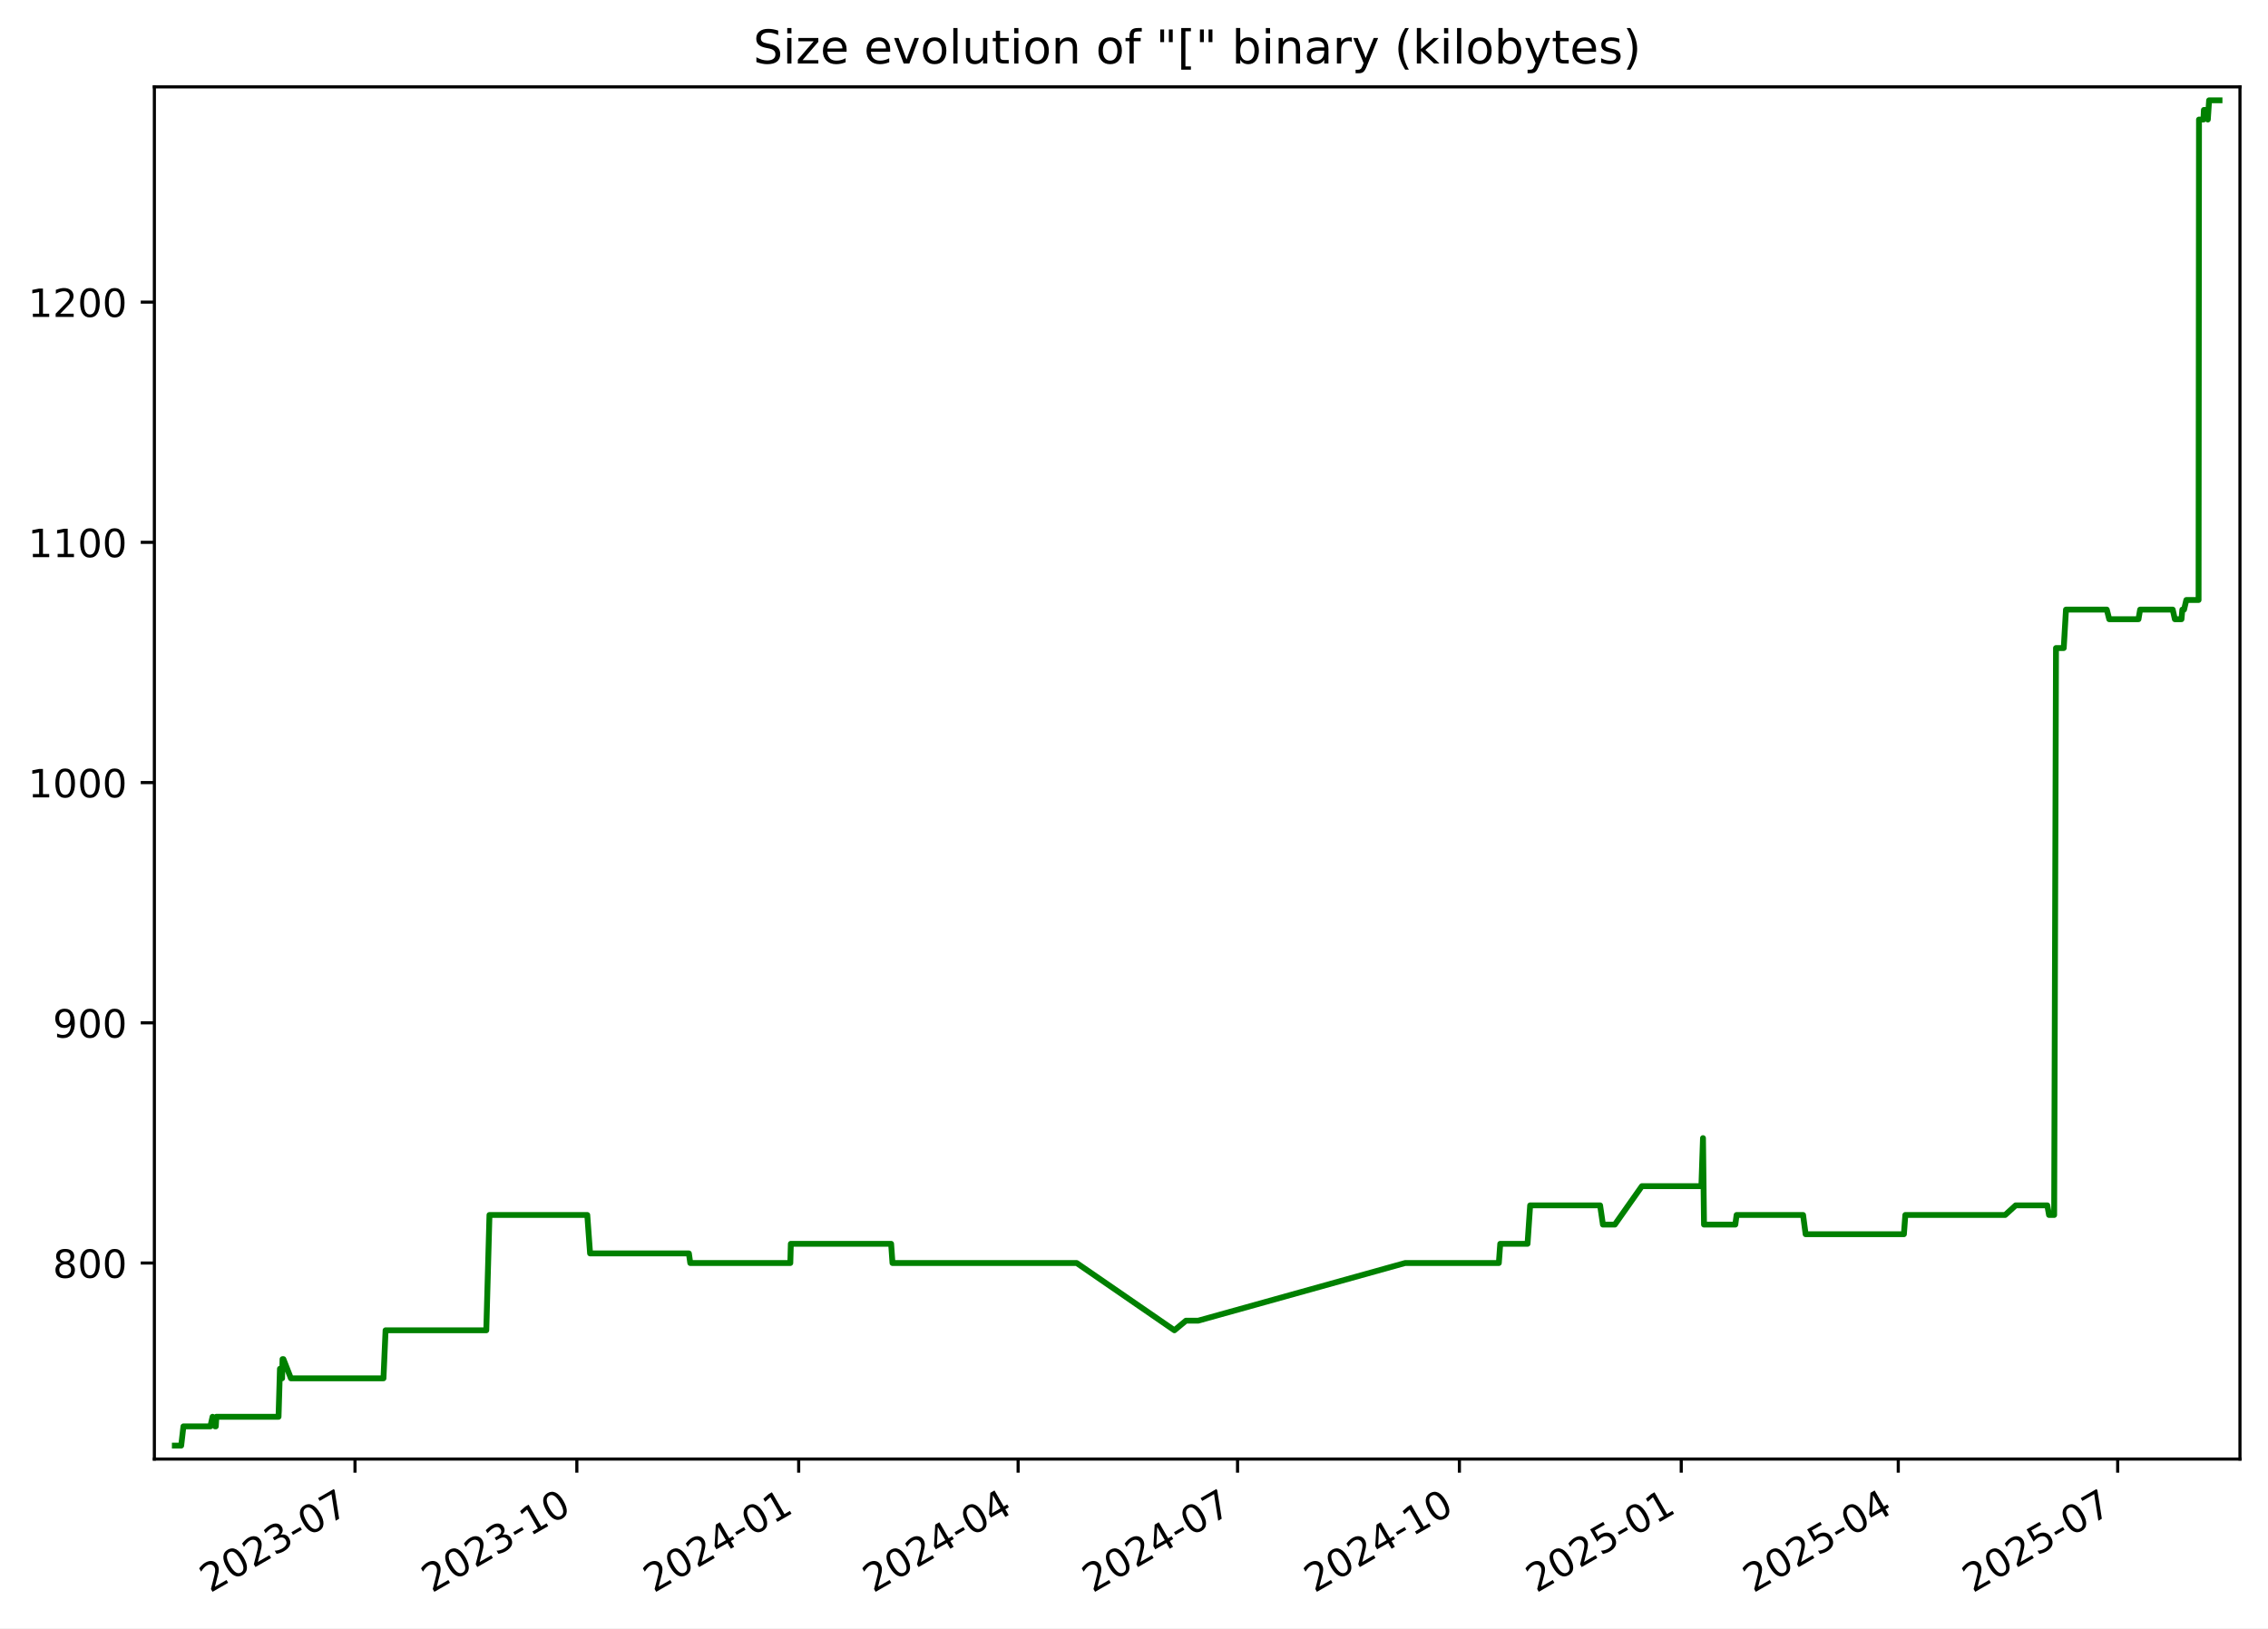
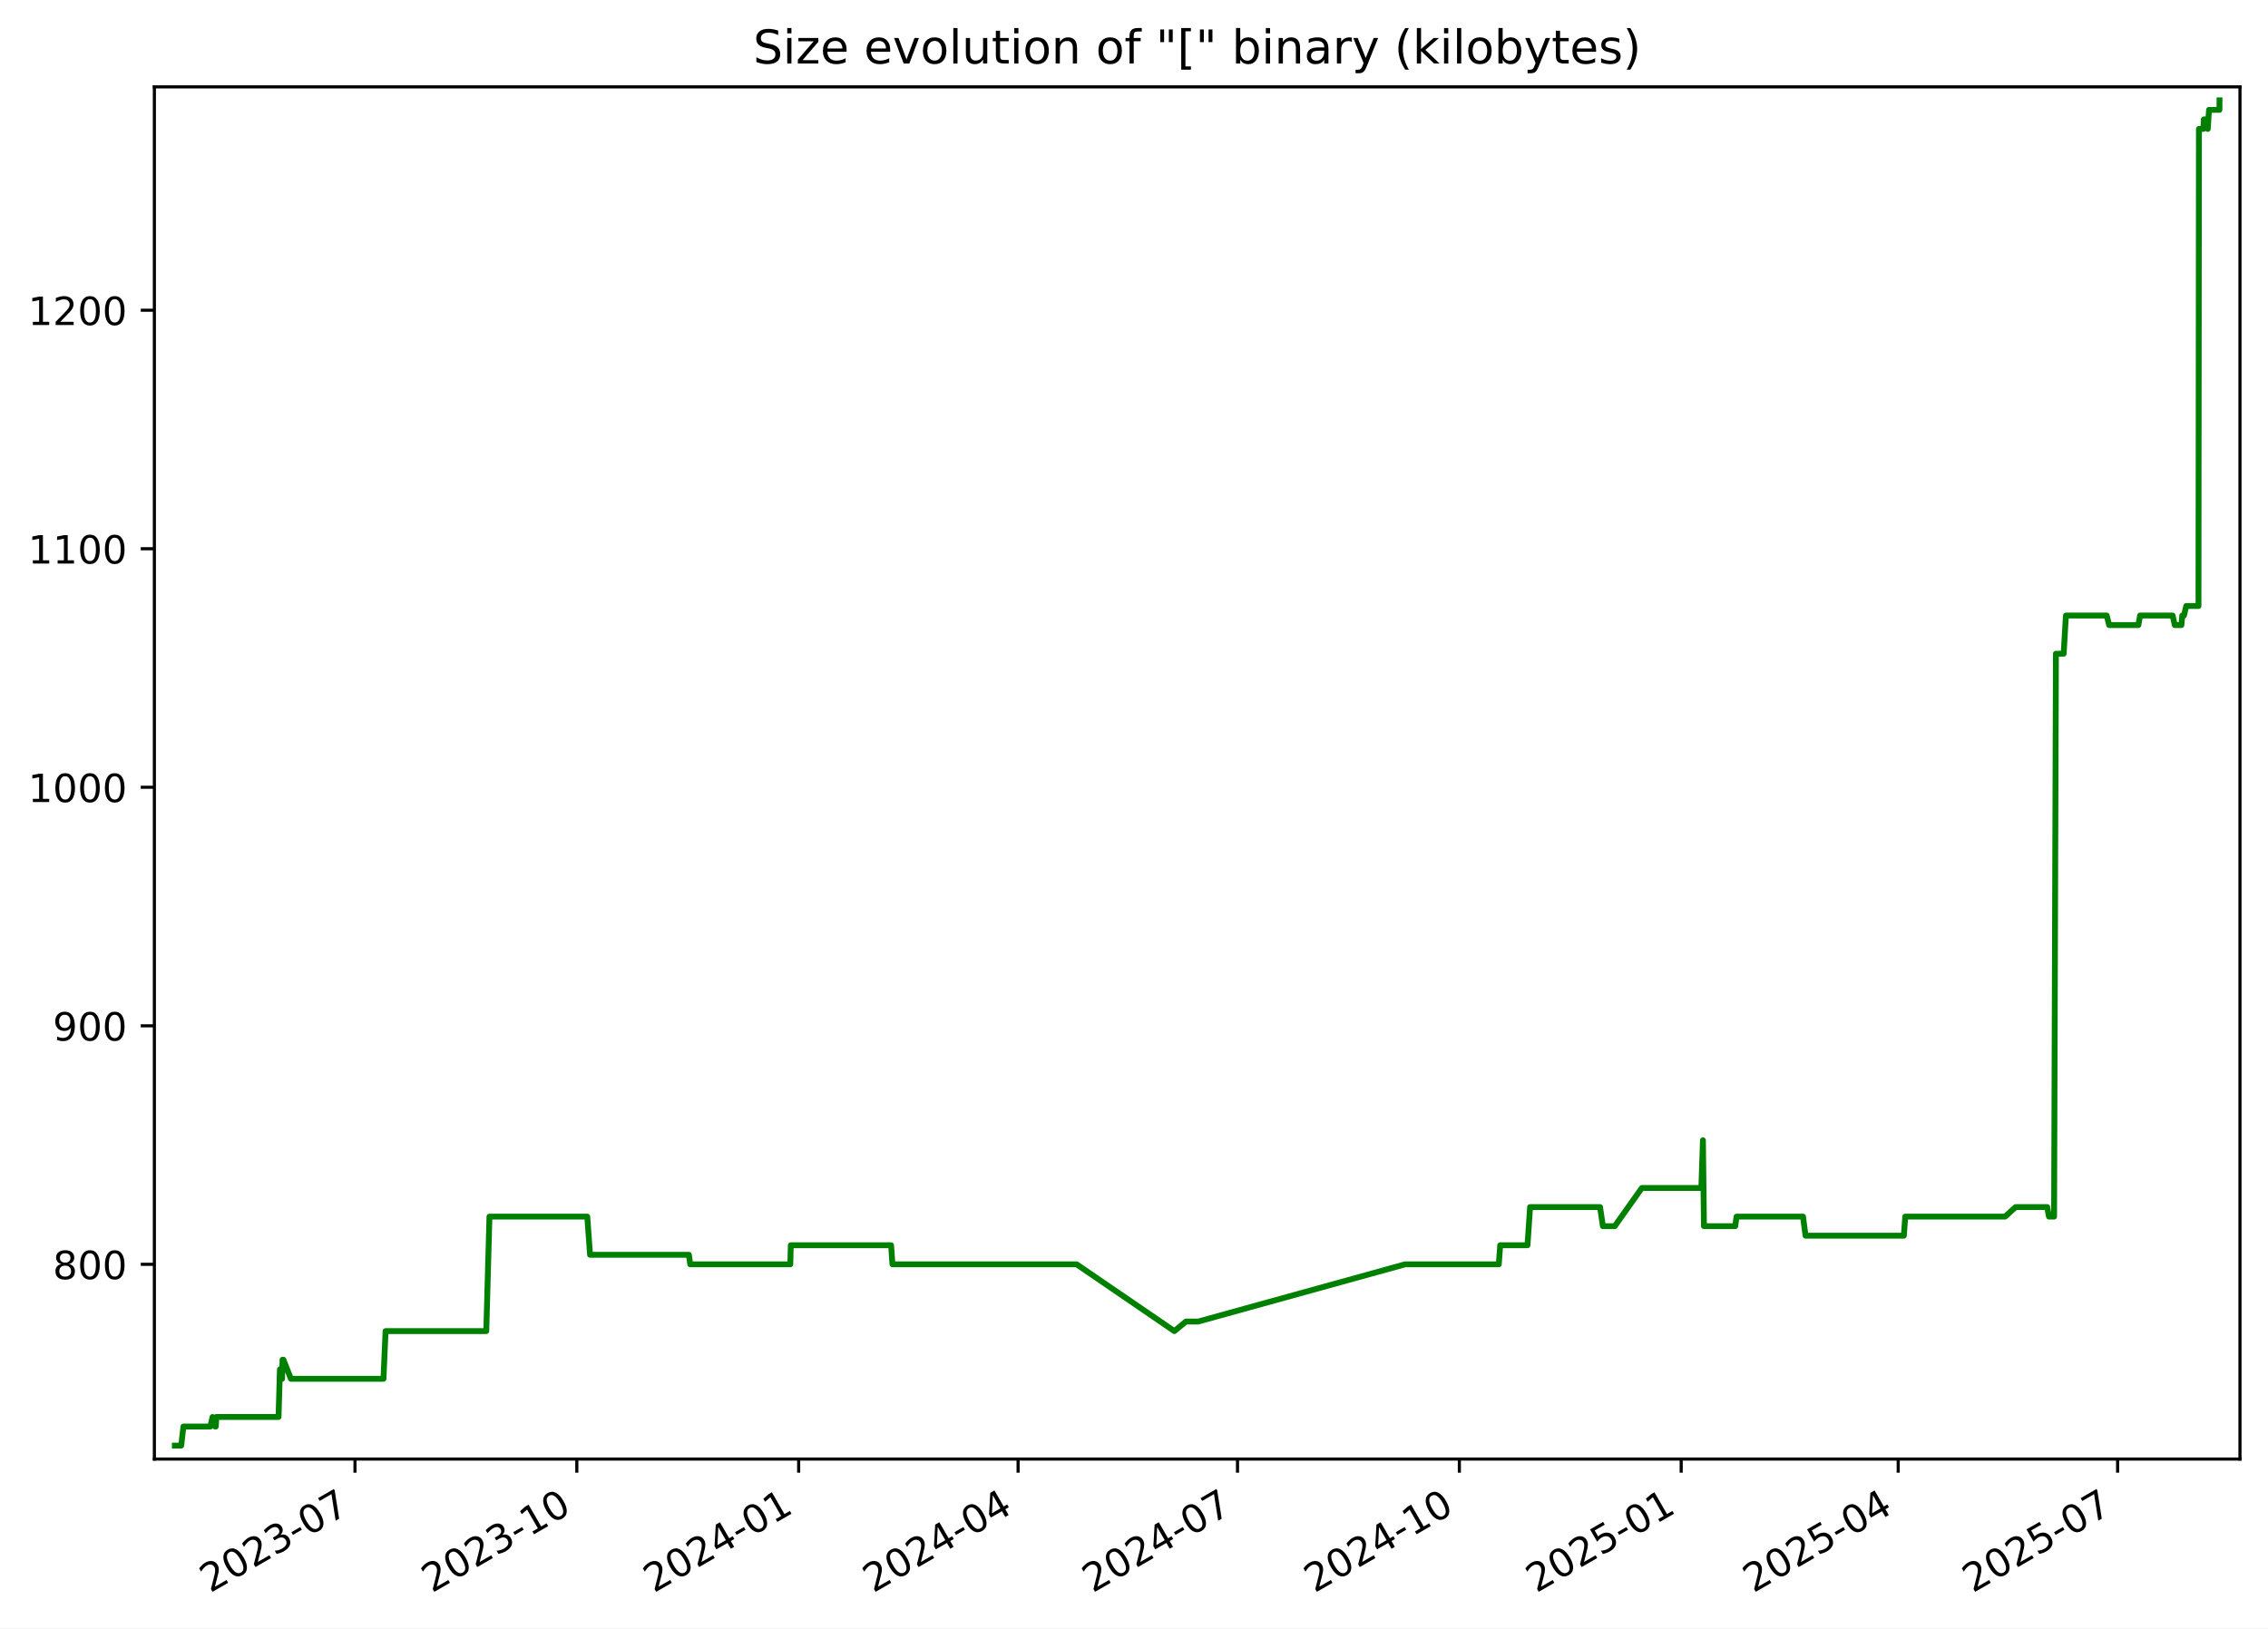
<svg xmlns="http://www.w3.org/2000/svg" xmlns:xlink="http://www.w3.org/1999/xlink" width="582.53pt" height="418.303pt" viewBox="0 0 582.53 418.303" version="1.1">
  <defs>
    <style type="text/css">*{stroke-linejoin: round; stroke-linecap: butt}</style>
  </defs>
  <g id="figure_1">
    <g id="patch_1">
      <path d="M -0 418.303  L 582.53 418.303  L 582.53 0  L -0 0  z " style="fill: #ffffff" />
    </g>
    <g id="axes_1">
      <g id="patch_2">
        <path d="M 39.65 374.83  L 575.33 374.83  L 575.33 22.318  L 39.65 22.318  z " style="fill: #ffffff" />
      </g>
      <g id="matplotlib.axis_1">
        <g id="xtick_1">
          <g id="line2d_1">
            <defs>
-               <path id="m20d0751364" d="M 0 0  L 0 3.5  " style="stroke: #000000; stroke-width: 0.8" />
+               <path id="mc9063bdff8" d="M 0 0  L 0 3.5  " style="stroke: #000000; stroke-width: 0.8" />
            </defs>
            <g>
-               <use xlink:href="#m20d0751364" x="91.18" y="374.83" style="stroke: #000000; stroke-width: 0.8" />
+               <use xlink:href="#mc9063bdff8" x="91.178" y="374.83" style="stroke: #000000; stroke-width: 0.8" />
            </g>
          </g>
          <g id="text_1">
-             <g transform="translate(53.95526 409.302) rotate(-30) scale(0.1 -0.1)">
+             <g transform="translate(53.95345 409.302) rotate(-30) scale(0.1 -0.1)">
              <defs>
                <path id="DejaVuSans-32" d="M 1228 531  L 3431 531  L 3431 0  L 469 0  L 469 531  Q 828 903 1448 1529  Q 2069 2156 2228 2338  Q 2531 2678 2651 2914  Q 2772 3150 2772 3378  Q 2772 3750 2511 3984  Q 2250 4219 1831 4219  Q 1534 4219 1204 4116  Q 875 4013 500 3803  L 500 4441  Q 881 4594 1212 4672  Q 1544 4750 1819 4750  Q 2544 4750 2975 4387  Q 3406 4025 3406 3419  Q 3406 3131 3298 2873  Q 3191 2616 2906 2266  Q 2828 2175 2409 1742  Q 1991 1309 1228 531  z " transform="scale(0.015625)" />
                <path id="DejaVuSans-30" d="M 2034 4250  Q 1547 4250 1301 3770  Q 1056 3291 1056 2328  Q 1056 1369 1301 889  Q 1547 409 2034 409  Q 2525 409 2770 889  Q 3016 1369 3016 2328  Q 3016 3291 2770 3770  Q 2525 4250 2034 4250  z M 2034 4750  Q 2819 4750 3233 4129  Q 3647 3509 3647 2328  Q 3647 1150 3233 529  Q 2819 -91 2034 -91  Q 1250 -91 836 529  Q 422 1150 422 2328  Q 422 3509 836 4129  Q 1250 4750 2034 4750  z " transform="scale(0.015625)" />
                <path id="DejaVuSans-33" d="M 2597 2516  Q 3050 2419 3304 2112  Q 3559 1806 3559 1356  Q 3559 666 3084 287  Q 2609 -91 1734 -91  Q 1441 -91 1130 -33  Q 819 25 488 141  L 488 750  Q 750 597 1062 519  Q 1375 441 1716 441  Q 2309 441 2620 675  Q 2931 909 2931 1356  Q 2931 1769 2642 2001  Q 2353 2234 1838 2234  L 1294 2234  L 1294 2753  L 1863 2753  Q 2328 2753 2575 2939  Q 2822 3125 2822 3475  Q 2822 3834 2567 4026  Q 2313 4219 1838 4219  Q 1578 4219 1281 4162  Q 984 4106 628 3988  L 628 4550  Q 988 4650 1302 4700  Q 1616 4750 1894 4750  Q 2613 4750 3031 4423  Q 3450 4097 3450 3541  Q 3450 3153 3228 2886  Q 3006 2619 2597 2516  z " transform="scale(0.015625)" />
                <path id="DejaVuSans-2d" d="M 313 2009  L 1997 2009  L 1997 1497  L 313 1497  L 313 2009  z " transform="scale(0.015625)" />
                <path id="DejaVuSans-37" d="M 525 4666  L 3525 4666  L 3525 4397  L 1831 0  L 1172 0  L 2766 4134  L 525 4134  L 525 4666  z " transform="scale(0.015625)" />
              </defs>
              <use xlink:href="#DejaVuSans-32" />
              <use xlink:href="#DejaVuSans-30" x="63.623" />
              <use xlink:href="#DejaVuSans-32" x="127.246" />
              <use xlink:href="#DejaVuSans-33" x="190.869" />
              <use xlink:href="#DejaVuSans-2d" x="254.492" />
              <use xlink:href="#DejaVuSans-30" x="290.576" />
              <use xlink:href="#DejaVuSans-37" x="354.199" />
            </g>
          </g>
        </g>
        <g id="xtick_2">
          <g id="line2d_2">
            <g>
-               <use xlink:href="#m20d0751364" x="148.16" y="374.83" style="stroke: #000000; stroke-width: 0.8" />
+               <use xlink:href="#mc9063bdff8" x="148.156" y="374.83" style="stroke: #000000; stroke-width: 0.8" />
            </g>
          </g>
          <g id="text_2">
-             <g transform="translate(110.9356 409.302) rotate(-30) scale(0.1 -0.1)">
+             <g transform="translate(110.9316 409.302) rotate(-30) scale(0.1 -0.1)">
              <defs>
                <path id="DejaVuSans-31" d="M 794 531  L 1825 531  L 1825 4091  L 703 3866  L 703 4441  L 1819 4666  L 2450 4666  L 2450 531  L 3481 531  L 3481 0  L 794 0  L 794 531  z " transform="scale(0.015625)" />
              </defs>
              <use xlink:href="#DejaVuSans-32" />
              <use xlink:href="#DejaVuSans-30" x="63.623" />
              <use xlink:href="#DejaVuSans-32" x="127.246" />
              <use xlink:href="#DejaVuSans-33" x="190.869" />
              <use xlink:href="#DejaVuSans-2d" x="254.492" />
              <use xlink:href="#DejaVuSans-31" x="290.576" />
              <use xlink:href="#DejaVuSans-30" x="354.199" />
            </g>
          </g>
        </g>
        <g id="xtick_3">
          <g id="line2d_3">
            <g>
-               <use xlink:href="#m20d0751364" x="205.141" y="374.83" style="stroke: #000000; stroke-width: 0.8" />
+               <use xlink:href="#mc9063bdff8" x="205.135" y="374.83" style="stroke: #000000; stroke-width: 0.8" />
            </g>
          </g>
          <g id="text_3">
-             <g transform="translate(167.916 409.302) rotate(-30) scale(0.1 -0.1)">
+             <g transform="translate(167.9097 409.302) rotate(-30) scale(0.1 -0.1)">
              <defs>
                <path id="DejaVuSans-34" d="M 2419 4116  L 825 1625  L 2419 1625  L 2419 4116  z M 2253 4666  L 3047 4666  L 3047 1625  L 3713 1625  L 3713 1100  L 3047 1100  L 3047 0  L 2419 0  L 2419 1100  L 313 1100  L 313 1709  L 2253 4666  z " transform="scale(0.015625)" />
              </defs>
              <use xlink:href="#DejaVuSans-32" />
              <use xlink:href="#DejaVuSans-30" x="63.623" />
              <use xlink:href="#DejaVuSans-32" x="127.246" />
              <use xlink:href="#DejaVuSans-34" x="190.869" />
              <use xlink:href="#DejaVuSans-2d" x="254.492" />
              <use xlink:href="#DejaVuSans-30" x="290.576" />
              <use xlink:href="#DejaVuSans-31" x="354.199" />
            </g>
          </g>
        </g>
        <g id="xtick_4">
          <g id="line2d_4">
            <g>
-               <use xlink:href="#m20d0751364" x="261.502" y="374.83" style="stroke: #000000; stroke-width: 0.8" />
+               <use xlink:href="#mc9063bdff8" x="261.493" y="374.83" style="stroke: #000000; stroke-width: 0.8" />
            </g>
          </g>
          <g id="text_4">
-             <g transform="translate(224.277 409.302) rotate(-30) scale(0.1 -0.1)">
+             <g transform="translate(224.2685 409.302) rotate(-30) scale(0.1 -0.1)">
              <use xlink:href="#DejaVuSans-32" />
              <use xlink:href="#DejaVuSans-30" x="63.623" />
              <use xlink:href="#DejaVuSans-32" x="127.246" />
              <use xlink:href="#DejaVuSans-34" x="190.869" />
              <use xlink:href="#DejaVuSans-2d" x="254.492" />
              <use xlink:href="#DejaVuSans-30" x="290.576" />
              <use xlink:href="#DejaVuSans-34" x="354.199" />
            </g>
          </g>
        </g>
        <g id="xtick_5">
          <g id="line2d_5">
            <g>
-               <use xlink:href="#m20d0751364" x="317.863" y="374.83" style="stroke: #000000; stroke-width: 0.8" />
+               <use xlink:href="#mc9063bdff8" x="317.852" y="374.83" style="stroke: #000000; stroke-width: 0.8" />
            </g>
          </g>
          <g id="text_5">
-             <g transform="translate(280.638 409.302) rotate(-30) scale(0.1 -0.1)">
+             <g transform="translate(280.6273 409.302) rotate(-30) scale(0.1 -0.1)">
              <use xlink:href="#DejaVuSans-32" />
              <use xlink:href="#DejaVuSans-30" x="63.623" />
              <use xlink:href="#DejaVuSans-32" x="127.246" />
              <use xlink:href="#DejaVuSans-34" x="190.869" />
              <use xlink:href="#DejaVuSans-2d" x="254.492" />
              <use xlink:href="#DejaVuSans-30" x="290.576" />
              <use xlink:href="#DejaVuSans-37" x="354.199" />
            </g>
          </g>
        </g>
        <g id="xtick_6">
          <g id="line2d_6">
            <g>
-               <use xlink:href="#m20d0751364" x="374.843" y="374.83" style="stroke: #000000; stroke-width: 0.8" />
+               <use xlink:href="#mc9063bdff8" x="374.83" y="374.83" style="stroke: #000000; stroke-width: 0.8" />
            </g>
          </g>
          <g id="text_6">
-             <g transform="translate(337.6183 409.302) rotate(-30) scale(0.1 -0.1)">
+             <g transform="translate(337.6054 409.302) rotate(-30) scale(0.1 -0.1)">
              <use xlink:href="#DejaVuSans-32" />
              <use xlink:href="#DejaVuSans-30" x="63.623" />
              <use xlink:href="#DejaVuSans-32" x="127.246" />
              <use xlink:href="#DejaVuSans-34" x="190.869" />
              <use xlink:href="#DejaVuSans-2d" x="254.492" />
              <use xlink:href="#DejaVuSans-31" x="290.576" />
              <use xlink:href="#DejaVuSans-30" x="354.199" />
            </g>
          </g>
        </g>
        <g id="xtick_7">
          <g id="line2d_7">
            <g>
-               <use xlink:href="#m20d0751364" x="431.823" y="374.83" style="stroke: #000000; stroke-width: 0.8" />
+               <use xlink:href="#mc9063bdff8" x="431.808" y="374.83" style="stroke: #000000; stroke-width: 0.8" />
            </g>
          </g>
          <g id="text_7">
-             <g transform="translate(394.5987 409.302) rotate(-30) scale(0.1 -0.1)">
+             <g transform="translate(394.5836 409.302) rotate(-30) scale(0.1 -0.1)">
              <defs>
                <path id="DejaVuSans-35" d="M 691 4666  L 3169 4666  L 3169 4134  L 1269 4134  L 1269 2991  Q 1406 3038 1543 3061  Q 1681 3084 1819 3084  Q 2600 3084 3056 2656  Q 3513 2228 3513 1497  Q 3513 744 3044 326  Q 2575 -91 1722 -91  Q 1428 -91 1123 -41  Q 819 9 494 109  L 494 744  Q 775 591 1075 516  Q 1375 441 1709 441  Q 2250 441 2565 725  Q 2881 1009 2881 1497  Q 2881 1984 2565 2268  Q 2250 2553 1709 2553  Q 1456 2553 1204 2497  Q 953 2441 691 2322  L 691 4666  z " transform="scale(0.015625)" />
              </defs>
              <use xlink:href="#DejaVuSans-32" />
              <use xlink:href="#DejaVuSans-30" x="63.623" />
              <use xlink:href="#DejaVuSans-32" x="127.246" />
              <use xlink:href="#DejaVuSans-35" x="190.869" />
              <use xlink:href="#DejaVuSans-2d" x="254.492" />
              <use xlink:href="#DejaVuSans-30" x="290.576" />
              <use xlink:href="#DejaVuSans-31" x="354.199" />
            </g>
          </g>
        </g>
        <g id="xtick_8">
          <g id="line2d_8">
            <g>
-               <use xlink:href="#m20d0751364" x="487.565" y="374.83" style="stroke: #000000; stroke-width: 0.8" />
+               <use xlink:href="#mc9063bdff8" x="487.548" y="374.83" style="stroke: #000000; stroke-width: 0.8" />
            </g>
          </g>
          <g id="text_8">
-             <g transform="translate(450.3403 409.302) rotate(-30) scale(0.1 -0.1)">
+             <g transform="translate(450.323 409.302) rotate(-30) scale(0.1 -0.1)">
              <use xlink:href="#DejaVuSans-32" />
              <use xlink:href="#DejaVuSans-30" x="63.623" />
              <use xlink:href="#DejaVuSans-32" x="127.246" />
              <use xlink:href="#DejaVuSans-35" x="190.869" />
              <use xlink:href="#DejaVuSans-2d" x="254.492" />
              <use xlink:href="#DejaVuSans-30" x="290.576" />
              <use xlink:href="#DejaVuSans-34" x="354.199" />
            </g>
          </g>
        </g>
        <g id="xtick_9">
          <g id="line2d_9">
            <g>
-               <use xlink:href="#m20d0751364" x="543.926" y="374.83" style="stroke: #000000; stroke-width: 0.8" />
+               <use xlink:href="#mc9063bdff8" x="543.907" y="374.83" style="stroke: #000000; stroke-width: 0.8" />
            </g>
          </g>
          <g id="text_9">
-             <g transform="translate(506.7013 409.302) rotate(-30) scale(0.1 -0.1)">
+             <g transform="translate(506.6818 409.302) rotate(-30) scale(0.1 -0.1)">
              <use xlink:href="#DejaVuSans-32" />
              <use xlink:href="#DejaVuSans-30" x="63.623" />
              <use xlink:href="#DejaVuSans-32" x="127.246" />
              <use xlink:href="#DejaVuSans-35" x="190.869" />
              <use xlink:href="#DejaVuSans-2d" x="254.492" />
              <use xlink:href="#DejaVuSans-30" x="290.576" />
              <use xlink:href="#DejaVuSans-37" x="354.199" />
            </g>
          </g>
        </g>
      </g>
      <g id="matplotlib.axis_2">
        <g id="ytick_1">
          <g id="line2d_10">
            <defs>
-               <path id="mbc5a8295bd" d="M 0 0  L -3.5 0  " style="stroke: #000000; stroke-width: 0.8" />
+               <path id="mc683fb9bce" d="M 0 0  L -3.5 0  " style="stroke: #000000; stroke-width: 0.8" />
            </defs>
            <g>
-               <use xlink:href="#mbc5a8295bd" x="39.65" y="324.471" style="stroke: #000000; stroke-width: 0.8" />
+               <use xlink:href="#mc683fb9bce" x="39.65" y="324.804" style="stroke: #000000; stroke-width: 0.8" />
            </g>
          </g>
          <g id="text_10">
-             <g transform="translate(13.5625 328.2705) scale(0.1 -0.1)">
+             <g transform="translate(13.5625 328.6031) scale(0.1 -0.1)">
              <defs>
                <path id="DejaVuSans-38" d="M 2034 2216  Q 1584 2216 1326 1975  Q 1069 1734 1069 1313  Q 1069 891 1326 650  Q 1584 409 2034 409  Q 2484 409 2743 651  Q 3003 894 3003 1313  Q 3003 1734 2745 1975  Q 2488 2216 2034 2216  z M 1403 2484  Q 997 2584 770 2862  Q 544 3141 544 3541  Q 544 4100 942 4425  Q 1341 4750 2034 4750  Q 2731 4750 3128 4425  Q 3525 4100 3525 3541  Q 3525 3141 3298 2862  Q 3072 2584 2669 2484  Q 3125 2378 3379 2068  Q 3634 1759 3634 1313  Q 3634 634 3220 271  Q 2806 -91 2034 -91  Q 1263 -91 848 271  Q 434 634 434 1313  Q 434 1759 690 2068  Q 947 2378 1403 2484  z M 1172 3481  Q 1172 3119 1398 2916  Q 1625 2713 2034 2713  Q 2441 2713 2670 2916  Q 2900 3119 2900 3481  Q 2900 3844 2670 4047  Q 2441 4250 2034 4250  Q 1625 4250 1398 4047  Q 1172 3844 1172 3481  z " transform="scale(0.015625)" />
              </defs>
              <use xlink:href="#DejaVuSans-38" />
              <use xlink:href="#DejaVuSans-30" x="63.623" />
              <use xlink:href="#DejaVuSans-30" x="127.246" />
            </g>
          </g>
        </g>
        <g id="ytick_2">
          <g id="line2d_11">
            <g>
-               <use xlink:href="#mbc5a8295bd" x="39.65" y="262.757" style="stroke: #000000; stroke-width: 0.8" />
+               <use xlink:href="#mc683fb9bce" x="39.65" y="263.527" style="stroke: #000000; stroke-width: 0.8" />
            </g>
          </g>
          <g id="text_11">
-             <g transform="translate(13.5625 266.5562) scale(0.1 -0.1)">
+             <g transform="translate(13.5625 267.3265) scale(0.1 -0.1)">
              <defs>
                <path id="DejaVuSans-39" d="M 703 97  L 703 672  Q 941 559 1184 500  Q 1428 441 1663 441  Q 2288 441 2617 861  Q 2947 1281 2994 2138  Q 2813 1869 2534 1725  Q 2256 1581 1919 1581  Q 1219 1581 811 2004  Q 403 2428 403 3163  Q 403 3881 828 4315  Q 1253 4750 1959 4750  Q 2769 4750 3195 4129  Q 3622 3509 3622 2328  Q 3622 1225 3098 567  Q 2575 -91 1691 -91  Q 1453 -91 1209 -44  Q 966 3 703 97  z M 1959 2075  Q 2384 2075 2632 2365  Q 2881 2656 2881 3163  Q 2881 3666 2632 3958  Q 2384 4250 1959 4250  Q 1534 4250 1286 3958  Q 1038 3666 1038 3163  Q 1038 2656 1286 2365  Q 1534 2075 1959 2075  z " transform="scale(0.015625)" />
              </defs>
              <use xlink:href="#DejaVuSans-39" />
              <use xlink:href="#DejaVuSans-30" x="63.623" />
              <use xlink:href="#DejaVuSans-30" x="127.246" />
            </g>
          </g>
        </g>
        <g id="ytick_3">
          <g id="line2d_12">
            <g>
-               <use xlink:href="#mbc5a8295bd" x="39.65" y="201.043" style="stroke: #000000; stroke-width: 0.8" />
+               <use xlink:href="#mc683fb9bce" x="39.65" y="202.251" style="stroke: #000000; stroke-width: 0.8" />
            </g>
          </g>
          <g id="text_12">
-             <g transform="translate(7.2 204.8419) scale(0.1 -0.1)">
+             <g transform="translate(7.2 206.0499) scale(0.1 -0.1)">
              <use xlink:href="#DejaVuSans-31" />
              <use xlink:href="#DejaVuSans-30" x="63.623" />
              <use xlink:href="#DejaVuSans-30" x="127.246" />
              <use xlink:href="#DejaVuSans-30" x="190.869" />
            </g>
          </g>
        </g>
        <g id="ytick_4">
          <g id="line2d_13">
            <g>
-               <use xlink:href="#mbc5a8295bd" x="39.65" y="139.328" style="stroke: #000000; stroke-width: 0.8" />
+               <use xlink:href="#mc683fb9bce" x="39.65" y="140.974" style="stroke: #000000; stroke-width: 0.8" />
            </g>
          </g>
          <g id="text_13">
-             <g transform="translate(7.2 143.1276) scale(0.1 -0.1)">
+             <g transform="translate(7.2 144.7733) scale(0.1 -0.1)">
              <use xlink:href="#DejaVuSans-31" />
              <use xlink:href="#DejaVuSans-31" x="63.623" />
              <use xlink:href="#DejaVuSans-30" x="127.246" />
              <use xlink:href="#DejaVuSans-30" x="190.869" />
            </g>
          </g>
        </g>
        <g id="ytick_5">
          <g id="line2d_14">
            <g>
-               <use xlink:href="#mbc5a8295bd" x="39.65" y="77.614" style="stroke: #000000; stroke-width: 0.8" />
+               <use xlink:href="#mc683fb9bce" x="39.65" y="79.698" style="stroke: #000000; stroke-width: 0.8" />
            </g>
          </g>
          <g id="text_14">
-             <g transform="translate(7.2 81.41334) scale(0.1 -0.1)">
+             <g transform="translate(7.2 83.49675) scale(0.1 -0.1)">
              <use xlink:href="#DejaVuSans-31" />
              <use xlink:href="#DejaVuSans-32" x="63.623" />
              <use xlink:href="#DejaVuSans-30" x="127.246" />
              <use xlink:href="#DejaVuSans-30" x="190.869" />
            </g>
          </g>
        </g>
      </g>
      <g id="line2d_15">
-         <path d="M 44.902 371.374  L 46.541 371.374  L 47.115 366.437  L 54.037 366.437  L 54.594 363.968  L 55.26 366.437  L 55.43 366.437  L 55.57 363.968  L 71.542 363.968  L 71.905 351.626  L 72.458 354.094  L 72.57 349.157  L 72.79 349.157  L 74.72 354.094  L 98.494 354.094  L 99.034 341.751  L 124.903 341.751  L 125.718 312.128  L 150.842 312.128  L 151.561 322.003  L 176.941 322.003  L 177.295 324.471  L 202.992 324.471  L 203.125 319.534  L 228.884 319.534  L 229.232 324.471  L 276.54 324.471  L 301.643 341.751  L 304.607 339.283  L 307.751 339.283  L 360.898 324.471  L 384.973 324.471  L 385.334 319.534  L 392.345 319.534  L 393.015 309.66  L 410.984 309.66  L 411.711 314.597  L 414.76 314.597  L 421.717 304.723  L 436.998 304.723  L 437.411 292.38  L 437.671 314.597  L 445.709 314.597  L 446.041 312.128  L 463.118 312.128  L 463.769 317.066  L 489.014 317.066  L 489.379 312.128  L 515.017 312.128  L 517.723 309.66  L 525.844 309.66  L 526.292 312.128  L 527.607 312.128  L 528.077 166.483  L 530.067 166.483  L 530.644 156.608  L 541.122 156.608  L 541.754 159.077  L 549.26 159.077  L 549.686 156.608  L 558.055 156.608  L 558.61 159.077  L 560.306 159.077  L 560.53 156.608  L 560.967 156.608  L 561.552 154.14  L 564.698 154.14  L 564.808 30.711  L 565.951 30.711  L 566.065 28.243  L 566.673 28.243  L 567.076 30.711  L 567.402 25.774  L 570.078 25.774  L 570.078 25.774  " clip-path="url(#p9e3fc1b0a1)" style="fill: none; stroke: #008000; stroke-width: 1.5; stroke-linecap: square" />
+         <path d="M 44.902 371.374  L 46.541 371.374  L 47.115 366.472  L 54.036 366.472  L 54.594 364.021  L 55.26 366.472  L 55.43 366.472  L 55.569 364.021  L 71.541 364.021  L 71.904 351.766  L 72.457 354.217  L 72.569 349.315  L 72.789 349.315  L 74.719 354.217  L 98.492 354.217  L 99.032 341.961  L 124.9 341.961  L 125.715 312.549  L 150.838 312.549  L 151.556 322.353  L 176.936 322.353  L 177.29 324.804  L 202.985 324.804  L 203.119 319.902  L 228.877 319.902  L 229.224 324.804  L 276.531 324.804  L 301.633 341.961  L 304.597 339.51  L 307.74 339.51  L 360.886 324.804  L 384.96 324.804  L 385.321 319.902  L 392.332 319.902  L 393.001 310.098  L 410.969 310.098  L 411.696 315  L 414.745 315  L 421.702 305.195  L 436.983 305.195  L 437.396 292.94  L 437.656 315  L 445.693 315  L 446.025 312.549  L 463.102 312.549  L 463.752 317.451  L 488.996 317.451  L 489.361 312.549  L 514.998 312.549  L 517.704 310.098  L 525.825 310.098  L 526.273 312.549  L 527.588 312.549  L 528.058 167.936  L 530.048 167.936  L 530.625 158.132  L 541.102 158.132  L 541.735 160.583  L 549.24 160.583  L 549.666 158.132  L 558.035 158.132  L 558.59 160.583  L 560.286 160.583  L 560.509 158.132  L 560.947 158.132  L 561.532 155.681  L 564.677 155.681  L 564.788 33.127  L 565.93 33.127  L 566.045 30.676  L 566.653 30.676  L 567.056 33.127  L 567.382 28.225  L 570.058 28.225  L 570.078 25.774  L 570.078 25.774  " clip-path="url(#pd8fdd99485)" style="fill: none; stroke: #008000; stroke-width: 1.5; stroke-linecap: square" />
      </g>
      <g id="patch_3">
        <path d="M 39.65 374.83  L 39.65 22.318  " style="fill: none; stroke: #000000; stroke-width: 0.8; stroke-linejoin: miter; stroke-linecap: square" />
      </g>
      <g id="patch_4">
        <path d="M 575.33 374.83  L 575.33 22.318  " style="fill: none; stroke: #000000; stroke-width: 0.8; stroke-linejoin: miter; stroke-linecap: square" />
      </g>
      <g id="patch_5">
        <path d="M 39.65 374.83  L 575.33 374.83  " style="fill: none; stroke: #000000; stroke-width: 0.8; stroke-linejoin: miter; stroke-linecap: square" />
      </g>
      <g id="patch_6">
        <path d="M 39.65 22.318  L 575.33 22.318  " style="fill: none; stroke: #000000; stroke-width: 0.8; stroke-linejoin: miter; stroke-linecap: square" />
      </g>
      <g id="text_15">
        <g transform="translate(193.4534 16.31812) scale(0.12 -0.12)">
          <defs>
            <path id="DejaVuSans-53" d="M 3425 4513  L 3425 3897  Q 3066 4069 2747 4153  Q 2428 4238 2131 4238  Q 1616 4238 1336 4038  Q 1056 3838 1056 3469  Q 1056 3159 1242 3001  Q 1428 2844 1947 2747  L 2328 2669  Q 3034 2534 3370 2195  Q 3706 1856 3706 1288  Q 3706 609 3251 259  Q 2797 -91 1919 -91  Q 1588 -91 1214 -16  Q 841 59 441 206  L 441 856  Q 825 641 1194 531  Q 1563 422 1919 422  Q 2459 422 2753 634  Q 3047 847 3047 1241  Q 3047 1584 2836 1778  Q 2625 1972 2144 2069  L 1759 2144  Q 1053 2284 737 2584  Q 422 2884 422 3419  Q 422 4038 858 4394  Q 1294 4750 2059 4750  Q 2388 4750 2728 4690  Q 3069 4631 3425 4513  z " transform="scale(0.015625)" />
            <path id="DejaVuSans-69" d="M 603 3500  L 1178 3500  L 1178 0  L 603 0  L 603 3500  z M 603 4863  L 1178 4863  L 1178 4134  L 603 4134  L 603 4863  z " transform="scale(0.015625)" />
            <path id="DejaVuSans-7a" d="M 353 3500  L 3084 3500  L 3084 2975  L 922 459  L 3084 459  L 3084 0  L 275 0  L 275 525  L 2438 3041  L 353 3041  L 353 3500  z " transform="scale(0.015625)" />
            <path id="DejaVuSans-65" d="M 3597 1894  L 3597 1613  L 953 1613  Q 991 1019 1311 708  Q 1631 397 2203 397  Q 2534 397 2845 478  Q 3156 559 3463 722  L 3463 178  Q 3153 47 2828 -22  Q 2503 -91 2169 -91  Q 1331 -91 842 396  Q 353 884 353 1716  Q 353 2575 817 3079  Q 1281 3584 2069 3584  Q 2775 3584 3186 3129  Q 3597 2675 3597 1894  z M 3022 2063  Q 3016 2534 2758 2815  Q 2500 3097 2075 3097  Q 1594 3097 1305 2825  Q 1016 2553 972 2059  L 3022 2063  z " transform="scale(0.015625)" />
            <path id="DejaVuSans-20" transform="scale(0.015625)" />
            <path id="DejaVuSans-76" d="M 191 3500  L 800 3500  L 1894 563  L 2988 3500  L 3597 3500  L 2284 0  L 1503 0  L 191 3500  z " transform="scale(0.015625)" />
            <path id="DejaVuSans-6f" d="M 1959 3097  Q 1497 3097 1228 2736  Q 959 2375 959 1747  Q 959 1119 1226 758  Q 1494 397 1959 397  Q 2419 397 2687 759  Q 2956 1122 2956 1747  Q 2956 2369 2687 2733  Q 2419 3097 1959 3097  z M 1959 3584  Q 2709 3584 3137 3096  Q 3566 2609 3566 1747  Q 3566 888 3137 398  Q 2709 -91 1959 -91  Q 1206 -91 779 398  Q 353 888 353 1747  Q 353 2609 779 3096  Q 1206 3584 1959 3584  z " transform="scale(0.015625)" />
            <path id="DejaVuSans-6c" d="M 603 4863  L 1178 4863  L 1178 0  L 603 0  L 603 4863  z " transform="scale(0.015625)" />
            <path id="DejaVuSans-75" d="M 544 1381  L 544 3500  L 1119 3500  L 1119 1403  Q 1119 906 1312 657  Q 1506 409 1894 409  Q 2359 409 2629 706  Q 2900 1003 2900 1516  L 2900 3500  L 3475 3500  L 3475 0  L 2900 0  L 2900 538  Q 2691 219 2414 64  Q 2138 -91 1772 -91  Q 1169 -91 856 284  Q 544 659 544 1381  z M 1991 3584  L 1991 3584  z " transform="scale(0.015625)" />
            <path id="DejaVuSans-74" d="M 1172 4494  L 1172 3500  L 2356 3500  L 2356 3053  L 1172 3053  L 1172 1153  Q 1172 725 1289 603  Q 1406 481 1766 481  L 2356 481  L 2356 0  L 1766 0  Q 1100 0 847 248  Q 594 497 594 1153  L 594 3053  L 172 3053  L 172 3500  L 594 3500  L 594 4494  L 1172 4494  z " transform="scale(0.015625)" />
            <path id="DejaVuSans-6e" d="M 3513 2113  L 3513 0  L 2938 0  L 2938 2094  Q 2938 2591 2744 2837  Q 2550 3084 2163 3084  Q 1697 3084 1428 2787  Q 1159 2491 1159 1978  L 1159 0  L 581 0  L 581 3500  L 1159 3500  L 1159 2956  Q 1366 3272 1645 3428  Q 1925 3584 2291 3584  Q 2894 3584 3203 3211  Q 3513 2838 3513 2113  z " transform="scale(0.015625)" />
            <path id="DejaVuSans-66" d="M 2375 4863  L 2375 4384  L 1825 4384  Q 1516 4384 1395 4259  Q 1275 4134 1275 3809  L 1275 3500  L 2222 3500  L 2222 3053  L 1275 3053  L 1275 0  L 697 0  L 697 3053  L 147 3053  L 147 3500  L 697 3500  L 697 3744  Q 697 4328 969 4595  Q 1241 4863 1831 4863  L 2375 4863  z " transform="scale(0.015625)" />
            <path id="DejaVuSans-22" d="M 1147 4666  L 1147 2931  L 616 2931  L 616 4666  L 1147 4666  z M 2328 4666  L 2328 2931  L 1797 2931  L 1797 4666  L 2328 4666  z " transform="scale(0.015625)" />
            <path id="DejaVuSans-5b" d="M 550 4863  L 1875 4863  L 1875 4416  L 1125 4416  L 1125 -397  L 1875 -397  L 1875 -844  L 550 -844  L 550 4863  z " transform="scale(0.015625)" />
            <path id="DejaVuSans-62" d="M 3116 1747  Q 3116 2381 2855 2742  Q 2594 3103 2138 3103  Q 1681 3103 1420 2742  Q 1159 2381 1159 1747  Q 1159 1113 1420 752  Q 1681 391 2138 391  Q 2594 391 2855 752  Q 3116 1113 3116 1747  z M 1159 2969  Q 1341 3281 1617 3432  Q 1894 3584 2278 3584  Q 2916 3584 3314 3078  Q 3713 2572 3713 1747  Q 3713 922 3314 415  Q 2916 -91 2278 -91  Q 1894 -91 1617 61  Q 1341 213 1159 525  L 1159 0  L 581 0  L 581 4863  L 1159 4863  L 1159 2969  z " transform="scale(0.015625)" />
            <path id="DejaVuSans-61" d="M 2194 1759  Q 1497 1759 1228 1600  Q 959 1441 959 1056  Q 959 750 1161 570  Q 1363 391 1709 391  Q 2188 391 2477 730  Q 2766 1069 2766 1631  L 2766 1759  L 2194 1759  z M 3341 1997  L 3341 0  L 2766 0  L 2766 531  Q 2569 213 2275 61  Q 1981 -91 1556 -91  Q 1019 -91 701 211  Q 384 513 384 1019  Q 384 1609 779 1909  Q 1175 2209 1959 2209  L 2766 2209  L 2766 2266  Q 2766 2663 2505 2880  Q 2244 3097 1772 3097  Q 1472 3097 1187 3025  Q 903 2953 641 2809  L 641 3341  Q 956 3463 1253 3523  Q 1550 3584 1831 3584  Q 2591 3584 2966 3190  Q 3341 2797 3341 1997  z " transform="scale(0.015625)" />
            <path id="DejaVuSans-72" d="M 2631 2963  Q 2534 3019 2420 3045  Q 2306 3072 2169 3072  Q 1681 3072 1420 2755  Q 1159 2438 1159 1844  L 1159 0  L 581 0  L 581 3500  L 1159 3500  L 1159 2956  Q 1341 3275 1631 3429  Q 1922 3584 2338 3584  Q 2397 3584 2469 3576  Q 2541 3569 2628 3553  L 2631 2963  z " transform="scale(0.015625)" />
            <path id="DejaVuSans-79" d="M 2059 -325  Q 1816 -950 1584 -1140  Q 1353 -1331 966 -1331  L 506 -1331  L 506 -850  L 844 -850  Q 1081 -850 1212 -737  Q 1344 -625 1503 -206  L 1606 56  L 191 3500  L 800 3500  L 1894 763  L 2988 3500  L 3597 3500  L 2059 -325  z " transform="scale(0.015625)" />
            <path id="DejaVuSans-28" d="M 1984 4856  Q 1566 4138 1362 3434  Q 1159 2731 1159 2009  Q 1159 1288 1364 580  Q 1569 -128 1984 -844  L 1484 -844  Q 1016 -109 783 600  Q 550 1309 550 2009  Q 550 2706 781 3412  Q 1013 4119 1484 4856  L 1984 4856  z " transform="scale(0.015625)" />
            <path id="DejaVuSans-6b" d="M 581 4863  L 1159 4863  L 1159 1991  L 2875 3500  L 3609 3500  L 1753 1863  L 3688 0  L 2938 0  L 1159 1709  L 1159 0  L 581 0  L 581 4863  z " transform="scale(0.015625)" />
            <path id="DejaVuSans-73" d="M 2834 3397  L 2834 2853  Q 2591 2978 2328 3040  Q 2066 3103 1784 3103  Q 1356 3103 1142 2972  Q 928 2841 928 2578  Q 928 2378 1081 2264  Q 1234 2150 1697 2047  L 1894 2003  Q 2506 1872 2764 1633  Q 3022 1394 3022 966  Q 3022 478 2636 193  Q 2250 -91 1575 -91  Q 1294 -91 989 -36  Q 684 19 347 128  L 347 722  Q 666 556 975 473  Q 1284 391 1588 391  Q 1994 391 2212 530  Q 2431 669 2431 922  Q 2431 1156 2273 1281  Q 2116 1406 1581 1522  L 1381 1569  Q 847 1681 609 1914  Q 372 2147 372 2553  Q 372 3047 722 3315  Q 1072 3584 1716 3584  Q 2034 3584 2315 3537  Q 2597 3491 2834 3397  z " transform="scale(0.015625)" />
            <path id="DejaVuSans-29" d="M 513 4856  L 1013 4856  Q 1481 4119 1714 3412  Q 1947 2706 1947 2009  Q 1947 1309 1714 600  Q 1481 -109 1013 -844  L 513 -844  Q 928 -128 1133 580  Q 1338 1288 1338 2009  Q 1338 2731 1133 3434  Q 928 4138 513 4856  z " transform="scale(0.015625)" />
          </defs>
          <use xlink:href="#DejaVuSans-53" />
          <use xlink:href="#DejaVuSans-69" x="63.477" />
          <use xlink:href="#DejaVuSans-7a" x="91.26" />
          <use xlink:href="#DejaVuSans-65" x="143.75" />
          <use xlink:href="#DejaVuSans-20" x="205.273" />
          <use xlink:href="#DejaVuSans-65" x="237.061" />
          <use xlink:href="#DejaVuSans-76" x="298.584" />
          <use xlink:href="#DejaVuSans-6f" x="357.764" />
          <use xlink:href="#DejaVuSans-6c" x="418.945" />
          <use xlink:href="#DejaVuSans-75" x="446.729" />
          <use xlink:href="#DejaVuSans-74" x="510.107" />
          <use xlink:href="#DejaVuSans-69" x="549.316" />
          <use xlink:href="#DejaVuSans-6f" x="577.1" />
          <use xlink:href="#DejaVuSans-6e" x="638.281" />
          <use xlink:href="#DejaVuSans-20" x="701.66" />
          <use xlink:href="#DejaVuSans-6f" x="733.447" />
          <use xlink:href="#DejaVuSans-66" x="794.629" />
          <use xlink:href="#DejaVuSans-20" x="829.834" />
          <use xlink:href="#DejaVuSans-22" x="861.621" />
          <use xlink:href="#DejaVuSans-5b" x="907.617" />
          <use xlink:href="#DejaVuSans-22" x="946.631" />
          <use xlink:href="#DejaVuSans-20" x="992.627" />
          <use xlink:href="#DejaVuSans-62" x="1024.414" />
          <use xlink:href="#DejaVuSans-69" x="1087.891" />
          <use xlink:href="#DejaVuSans-6e" x="1115.674" />
          <use xlink:href="#DejaVuSans-61" x="1179.053" />
          <use xlink:href="#DejaVuSans-72" x="1240.332" />
          <use xlink:href="#DejaVuSans-79" x="1281.445" />
          <use xlink:href="#DejaVuSans-20" x="1340.625" />
          <use xlink:href="#DejaVuSans-28" x="1372.412" />
          <use xlink:href="#DejaVuSans-6b" x="1411.426" />
          <use xlink:href="#DejaVuSans-69" x="1469.336" />
          <use xlink:href="#DejaVuSans-6c" x="1497.119" />
          <use xlink:href="#DejaVuSans-6f" x="1524.902" />
          <use xlink:href="#DejaVuSans-62" x="1586.084" />
          <use xlink:href="#DejaVuSans-79" x="1649.561" />
          <use xlink:href="#DejaVuSans-74" x="1708.74" />
          <use xlink:href="#DejaVuSans-65" x="1747.949" />
          <use xlink:href="#DejaVuSans-73" x="1809.473" />
          <use xlink:href="#DejaVuSans-29" x="1861.572" />
        </g>
      </g>
    </g>
  </g>
  <defs>
-     <clipPath id="p9e3fc1b0a1">
+     <clipPath id="pd8fdd99485">
      <rect x="39.65" y="22.318" width="535.68" height="352.512" />
    </clipPath>
  </defs>
</svg>
